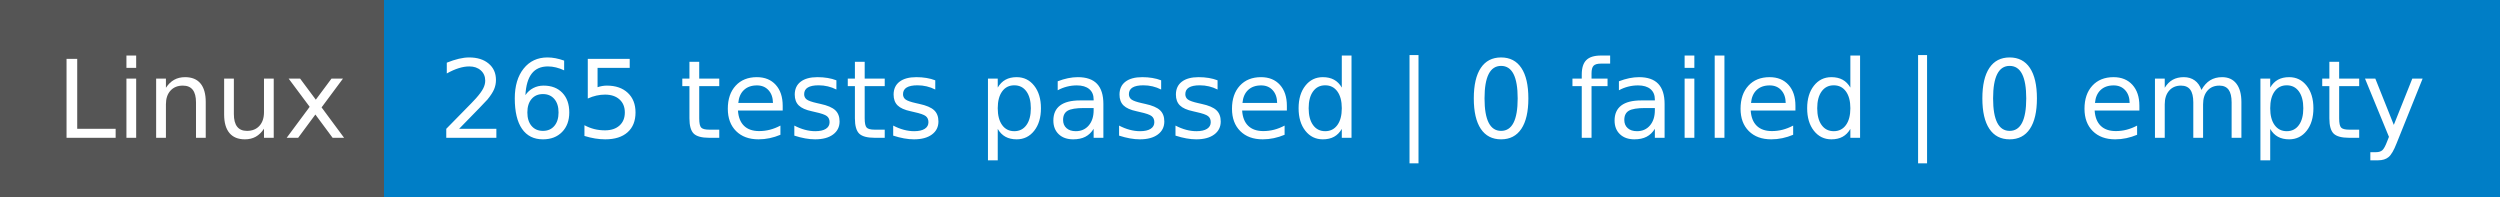
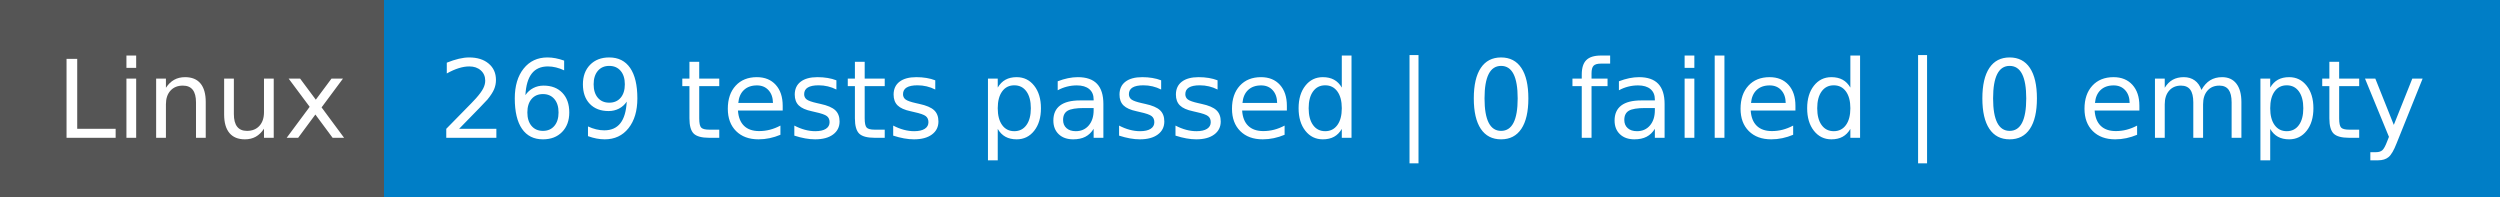
- <svg xmlns="http://www.w3.org/2000/svg" width="254" height="20" role="img" aria-label="Linux: 265 tests passed | 0 failed | 0 empty">
+ <svg xmlns="http://www.w3.org/2000/svg" width="254" height="20" role="img" aria-label="Linux: 269 tests passed | 0 failed | 0 empty">
  <g shape-rendering="crispEdges">
    <rect width="39" height="20" fill="#555" />
    <rect x="39" width="215" height="20" fill="#007ec6" />
  </g>
  <g fill="#fff" text-anchor="middle" font-family="Verdana,Geneva,DejaVu Sans,sans-serif" text-rendering="geometricPrecision" font-size="110">
    <text x="205" y="140" textLength="290" transform="scale(.1)">Linux</text>
-     <text x="1455" y="140" textLength="2050" transform="scale(.1)">265 tests passed | 0 failed | 0 empty</text>
+     <text x="1455" y="140" textLength="2050" transform="scale(.1)">269 tests passed | 0 failed | 0 empty</text>
  </g>
</svg>
